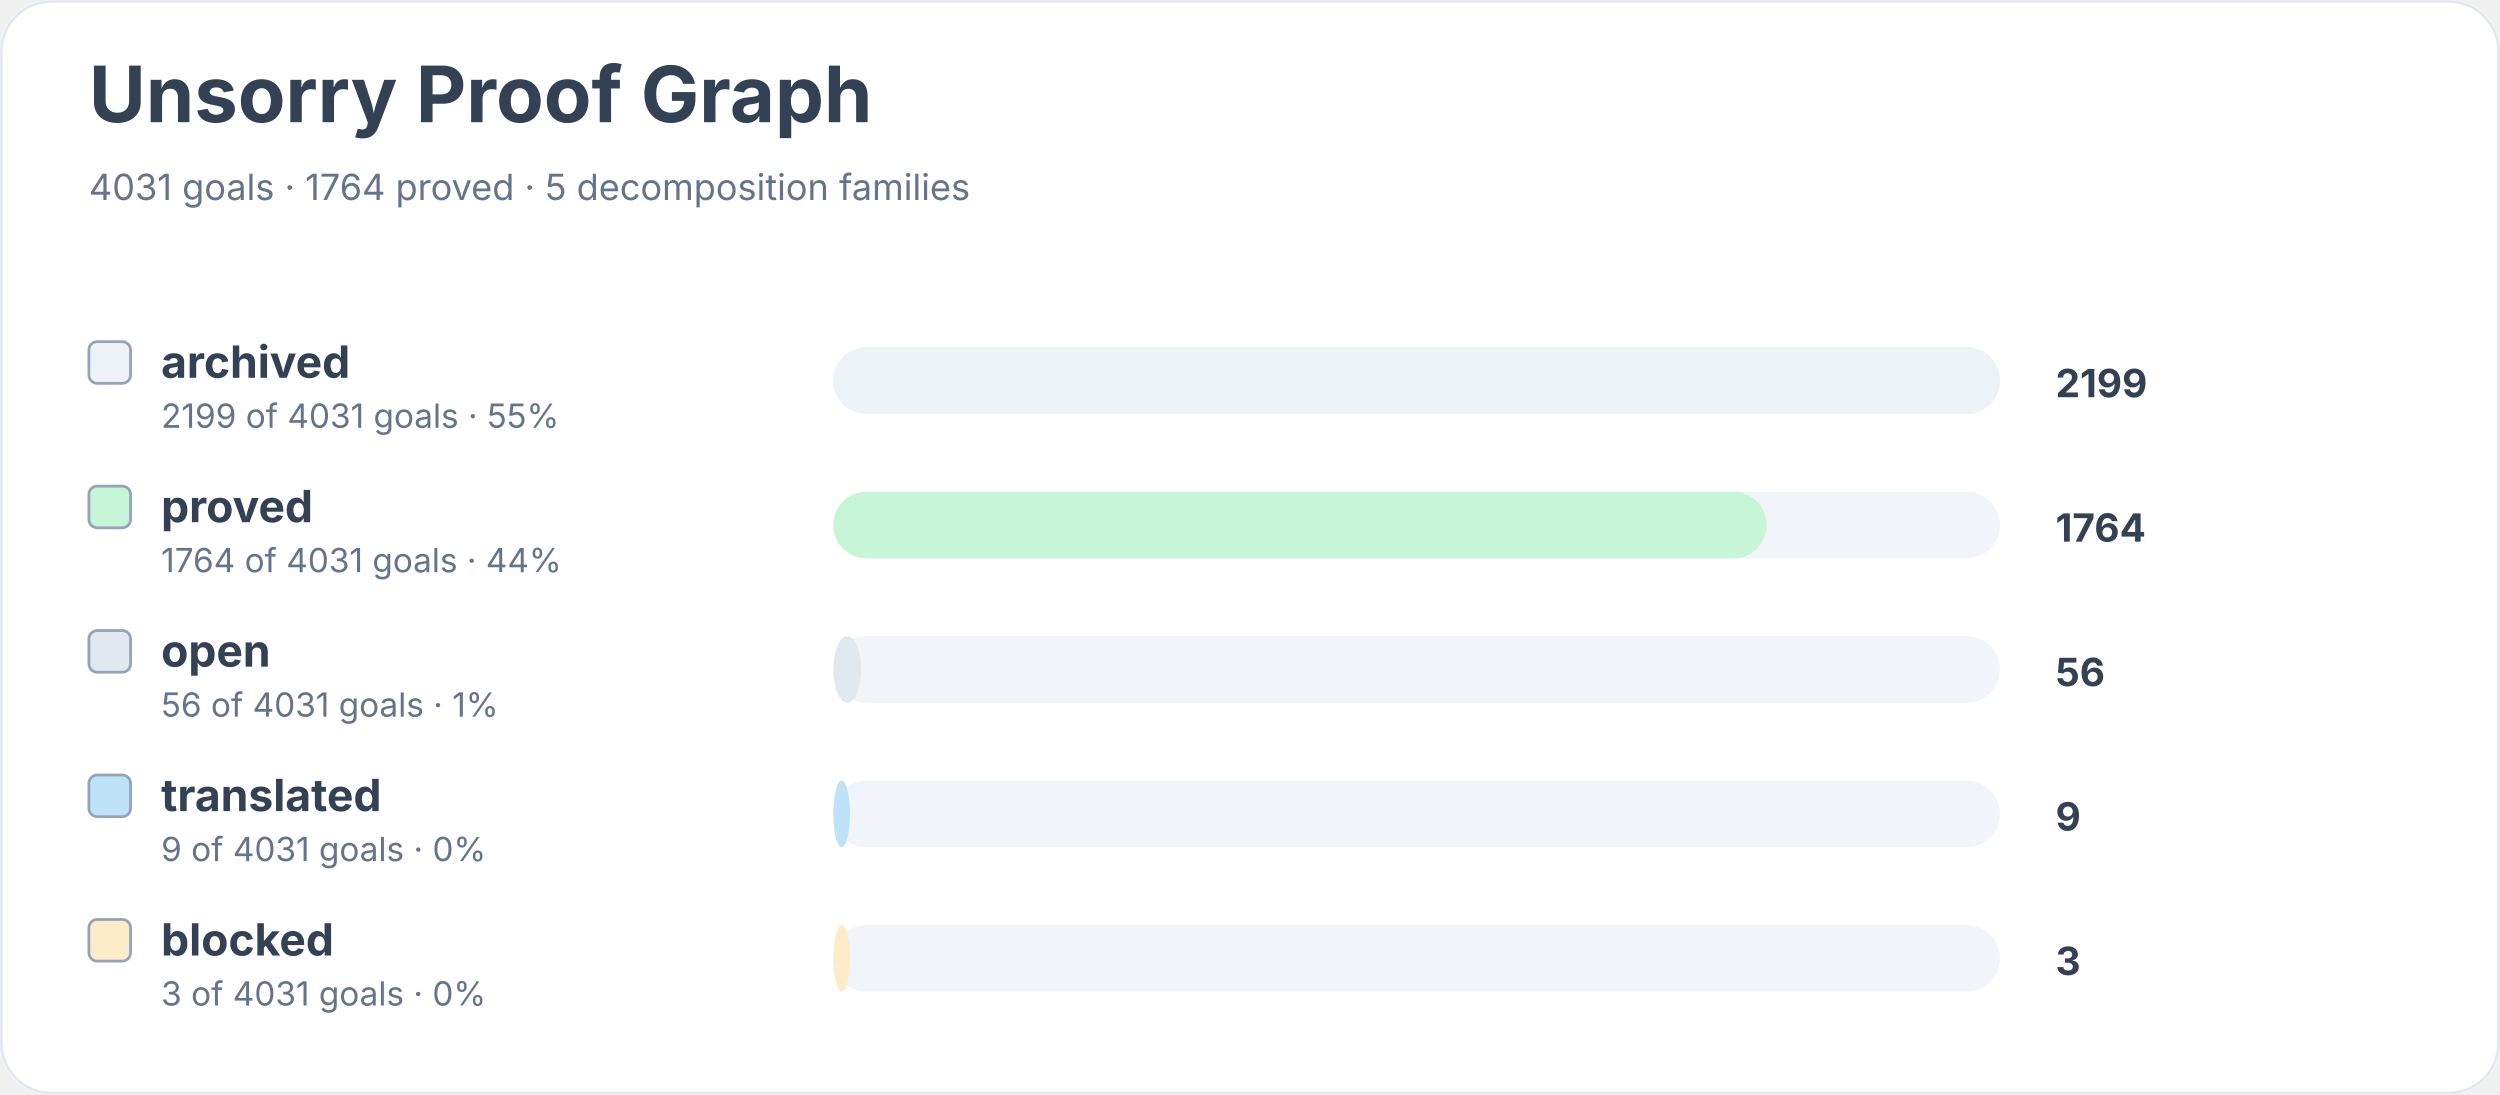
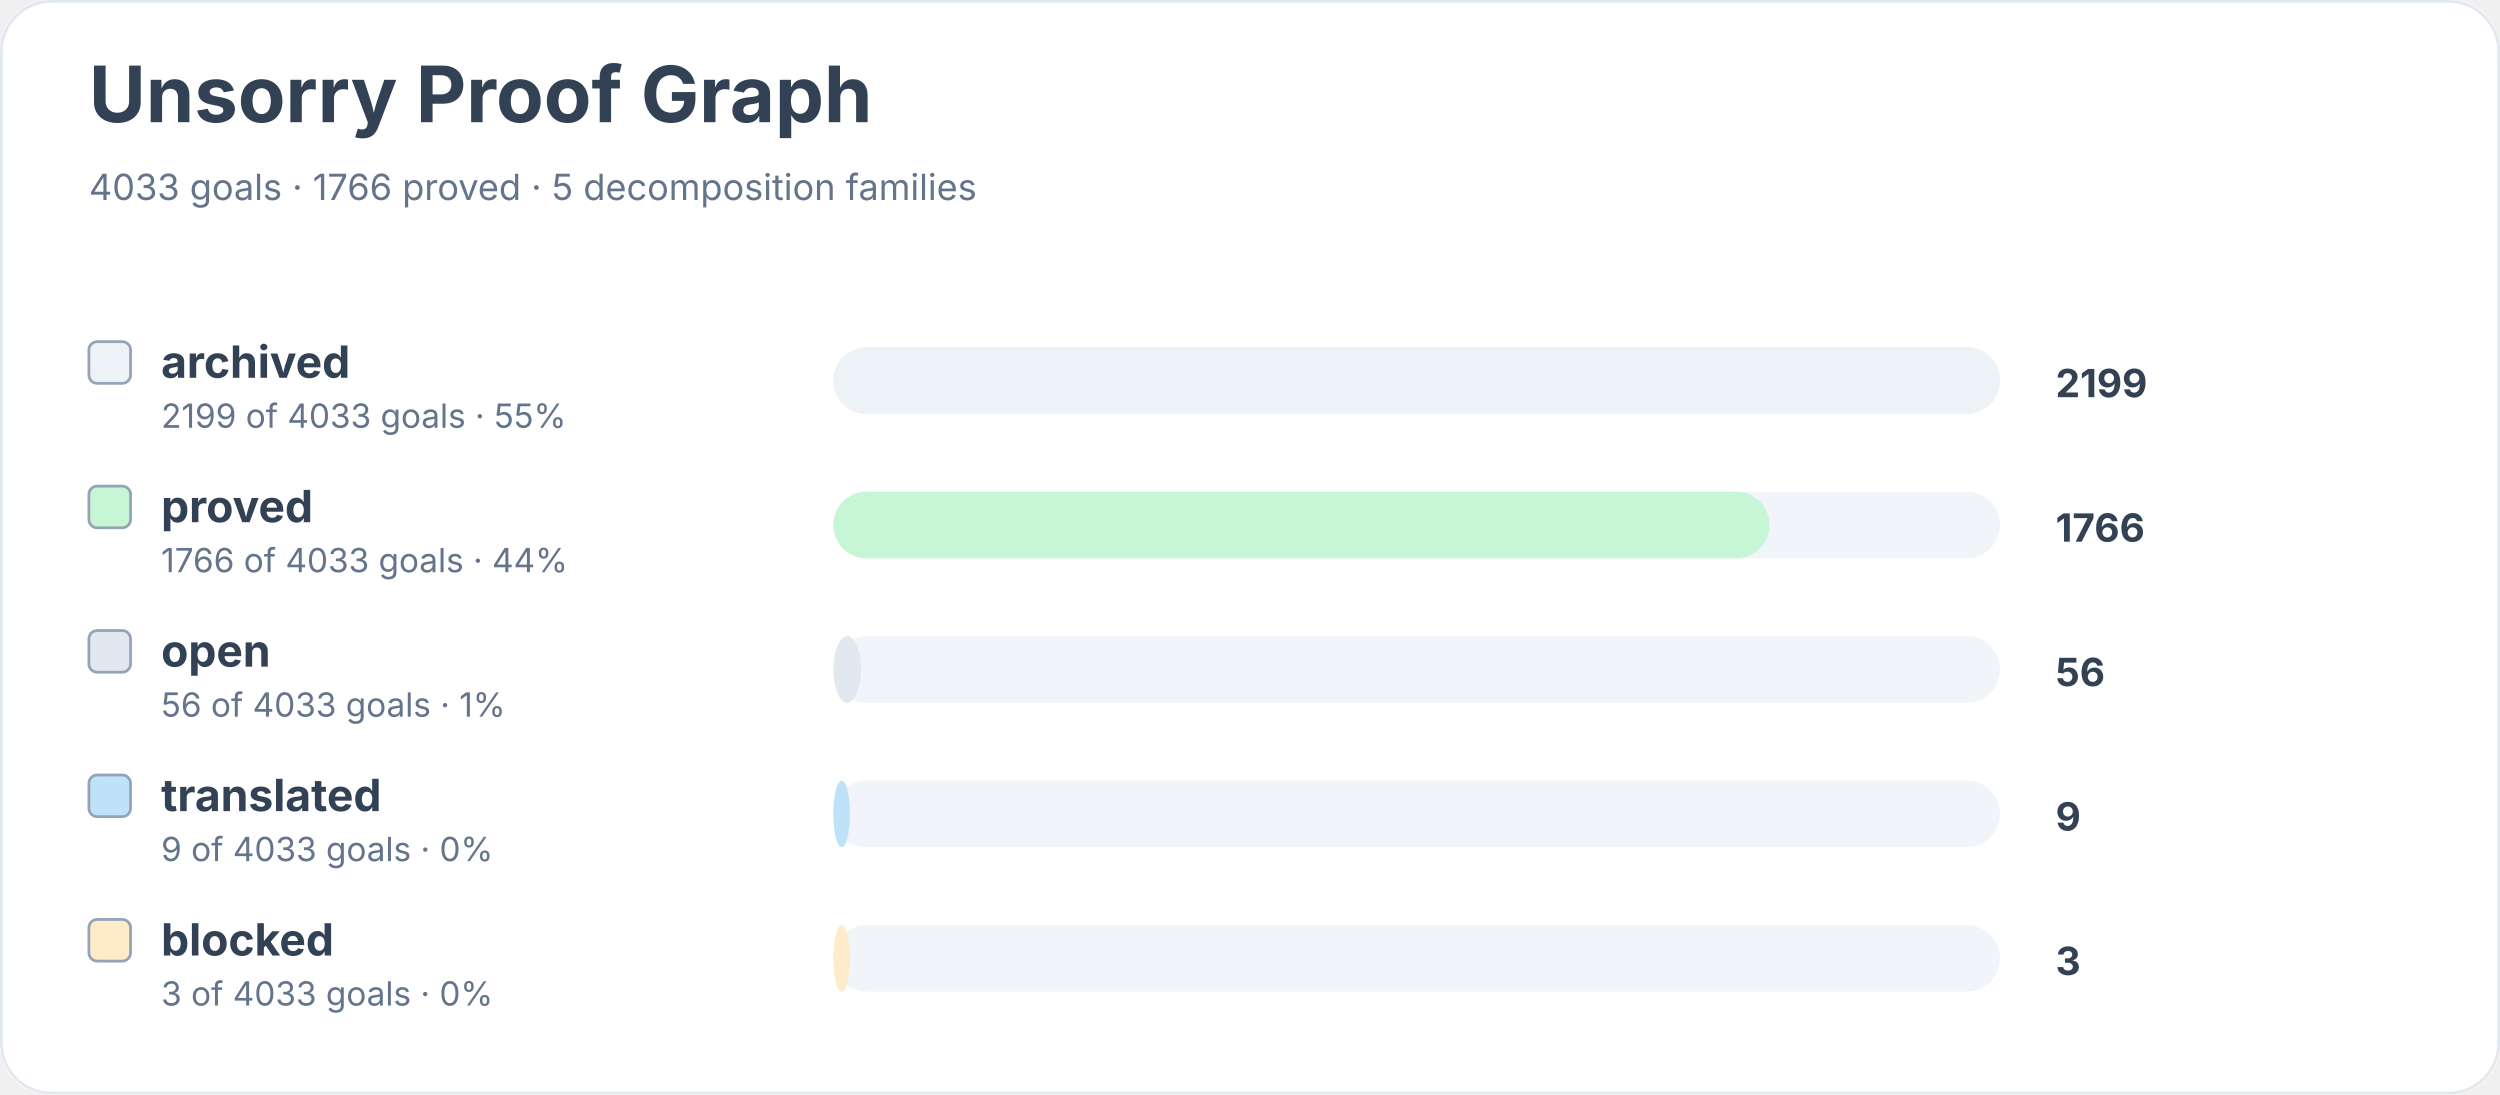
<svg xmlns="http://www.w3.org/2000/svg" width="900" height="394" viewBox="0 0 900 394" role="img" aria-labelledby="title desc">
  <rect width="900" height="100%" rx="18" fill="#ffffff" />
  <rect x="0.5" y="0.5" width="899" height="393" rx="18" fill="none" stroke="#e2e8f0" />
  <text x="32" y="44" font-family="Inter, system-ui, sans-serif" font-size="28" font-weight="700" fill="#334155">Unsorry Proof Graph</text>
-   <text x="32" y="72" font-family="Inter, system-ui, sans-serif" font-size="13" fill="#64748b">4031 goals · 1764 proved · 5 decomposition families</text>
+   <text x="32" y="72" font-family="Inter, system-ui, sans-serif" font-size="13" fill="#64748b">4033 goals · 1766 proved · 5 decomposition families</text>
  <rect x="32" y="123" width="15" height="15" rx="3" fill="#edf2f7" stroke="#94a3b8" />
  <text x="58" y="136" font-family="Inter, system-ui, sans-serif" font-size="16" font-weight="650" fill="#334155">archived</text>
-   <text x="58" y="154" font-family="Inter, system-ui, sans-serif" font-size="12" fill="#64748b">2199 of 4031 goals · 55%</text>
+   <text x="58" y="154" font-family="Inter, system-ui, sans-serif" font-size="12" fill="#64748b">2199 of 4033 goals · 55%</text>
  <rect x="300" y="125" width="420" height="24" rx="12" fill="#f1f5f9" />
  <rect x="300" y="125" width="420" height="24" rx="12" fill="#edf2f7" />
  <text x="740" y="143" font-family="Inter, system-ui, sans-serif" font-size="14" font-weight="700" fill="#334155">2199</text>
  <rect x="32" y="175" width="15" height="15" rx="3" fill="#c6f6d5" stroke="#94a3b8" />
  <text x="58" y="188" font-family="Inter, system-ui, sans-serif" font-size="16" font-weight="650" fill="#334155">proved</text>
-   <text x="58" y="206" font-family="Inter, system-ui, sans-serif" font-size="12" fill="#64748b">1764 of 4031 goals · 44%</text>
+   <text x="58" y="206" font-family="Inter, system-ui, sans-serif" font-size="12" fill="#64748b">1766 of 4033 goals · 44%</text>
  <rect x="300" y="177" width="420" height="24" rx="12" fill="#f1f5f9" />
-   <rect x="300" y="177" width="336" height="24" rx="12" fill="#c6f6d5" />
-   <text x="740" y="195" font-family="Inter, system-ui, sans-serif" font-size="14" font-weight="700" fill="#334155">1764</text>
+   <rect x="300" y="177" width="337" height="24" rx="12" fill="#c6f6d5" />
+   <text x="740" y="195" font-family="Inter, system-ui, sans-serif" font-size="14" font-weight="700" fill="#334155">1766</text>
  <rect x="32" y="227" width="15" height="15" rx="3" fill="#e2e8f0" stroke="#94a3b8" />
  <text x="58" y="240" font-family="Inter, system-ui, sans-serif" font-size="16" font-weight="650" fill="#334155">open</text>
-   <text x="58" y="258" font-family="Inter, system-ui, sans-serif" font-size="12" fill="#64748b">56 of 4031 goals · 1%</text>
+   <text x="58" y="258" font-family="Inter, system-ui, sans-serif" font-size="12" fill="#64748b">56 of 4033 goals · 1%</text>
  <rect x="300" y="229" width="420" height="24" rx="12" fill="#f1f5f9" />
  <rect x="300" y="229" width="10" height="24" rx="12" fill="#e2e8f0" />
  <text x="740" y="247" font-family="Inter, system-ui, sans-serif" font-size="14" font-weight="700" fill="#334155">56</text>
  <rect x="32" y="279" width="15" height="15" rx="3" fill="#bee3f8" stroke="#94a3b8" />
  <text x="58" y="292" font-family="Inter, system-ui, sans-serif" font-size="16" font-weight="650" fill="#334155">translated</text>
-   <text x="58" y="310" font-family="Inter, system-ui, sans-serif" font-size="12" fill="#64748b">9 of 4031 goals · 0%</text>
+   <text x="58" y="310" font-family="Inter, system-ui, sans-serif" font-size="12" fill="#64748b">9 of 4033 goals · 0%</text>
  <rect x="300" y="281" width="420" height="24" rx="12" fill="#f1f5f9" />
  <rect x="300" y="281" width="6" height="24" rx="12" fill="#bee3f8" />
  <text x="740" y="299" font-family="Inter, system-ui, sans-serif" font-size="14" font-weight="700" fill="#334155">9</text>
  <rect x="32" y="331" width="15" height="15" rx="3" fill="#feebc8" stroke="#94a3b8" />
  <text x="58" y="344" font-family="Inter, system-ui, sans-serif" font-size="16" font-weight="650" fill="#334155">blocked</text>
-   <text x="58" y="362" font-family="Inter, system-ui, sans-serif" font-size="12" fill="#64748b">3 of 4031 goals · 0%</text>
+   <text x="58" y="362" font-family="Inter, system-ui, sans-serif" font-size="12" fill="#64748b">3 of 4033 goals · 0%</text>
  <rect x="300" y="333" width="420" height="24" rx="12" fill="#f1f5f9" />
  <rect x="300" y="333" width="6" height="24" rx="12" fill="#feebc8" />
  <text x="740" y="351" font-family="Inter, system-ui, sans-serif" font-size="14" font-weight="700" fill="#334155">3</text>
</svg>
